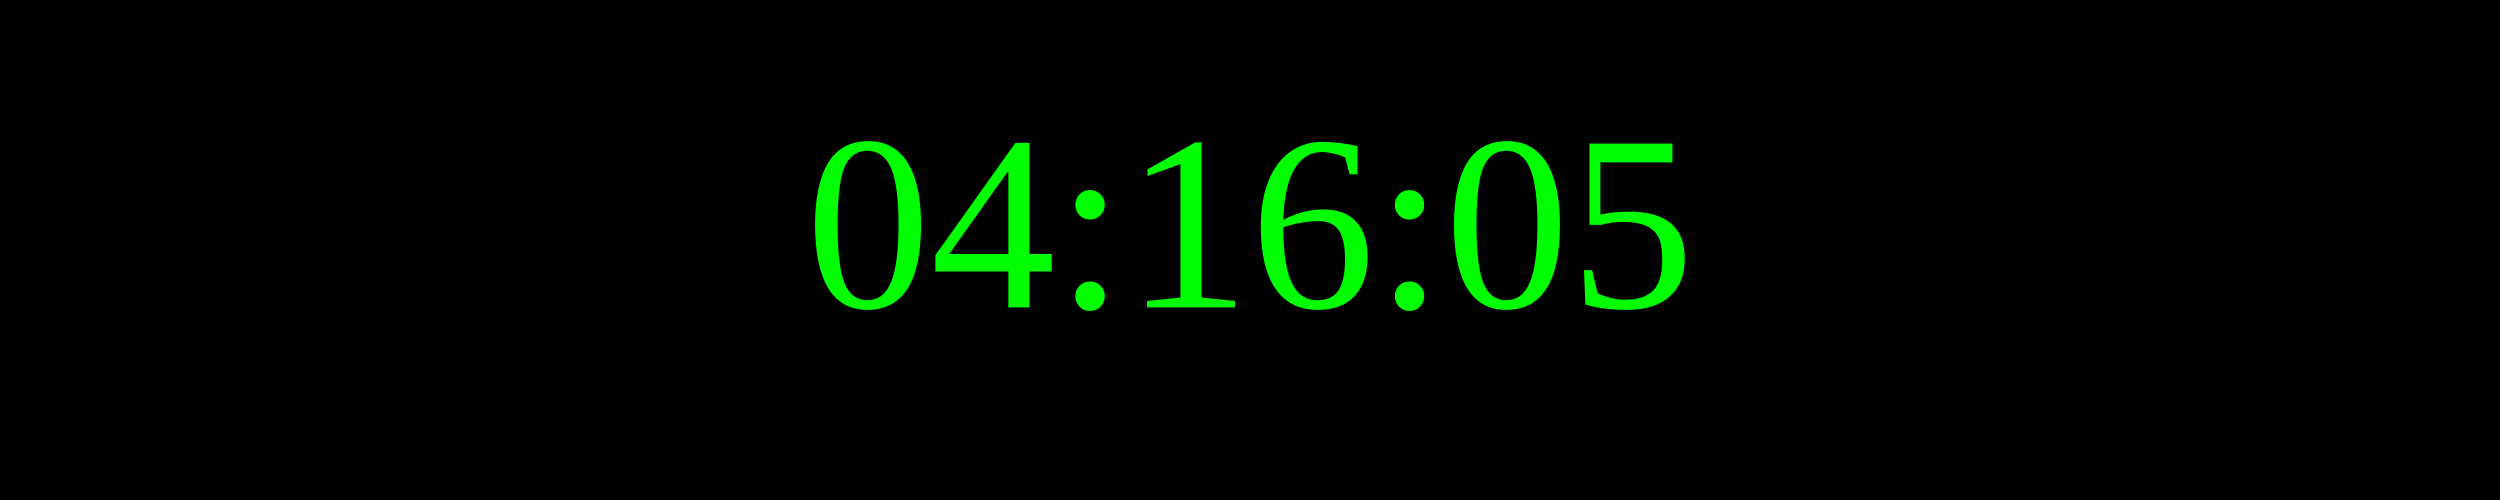
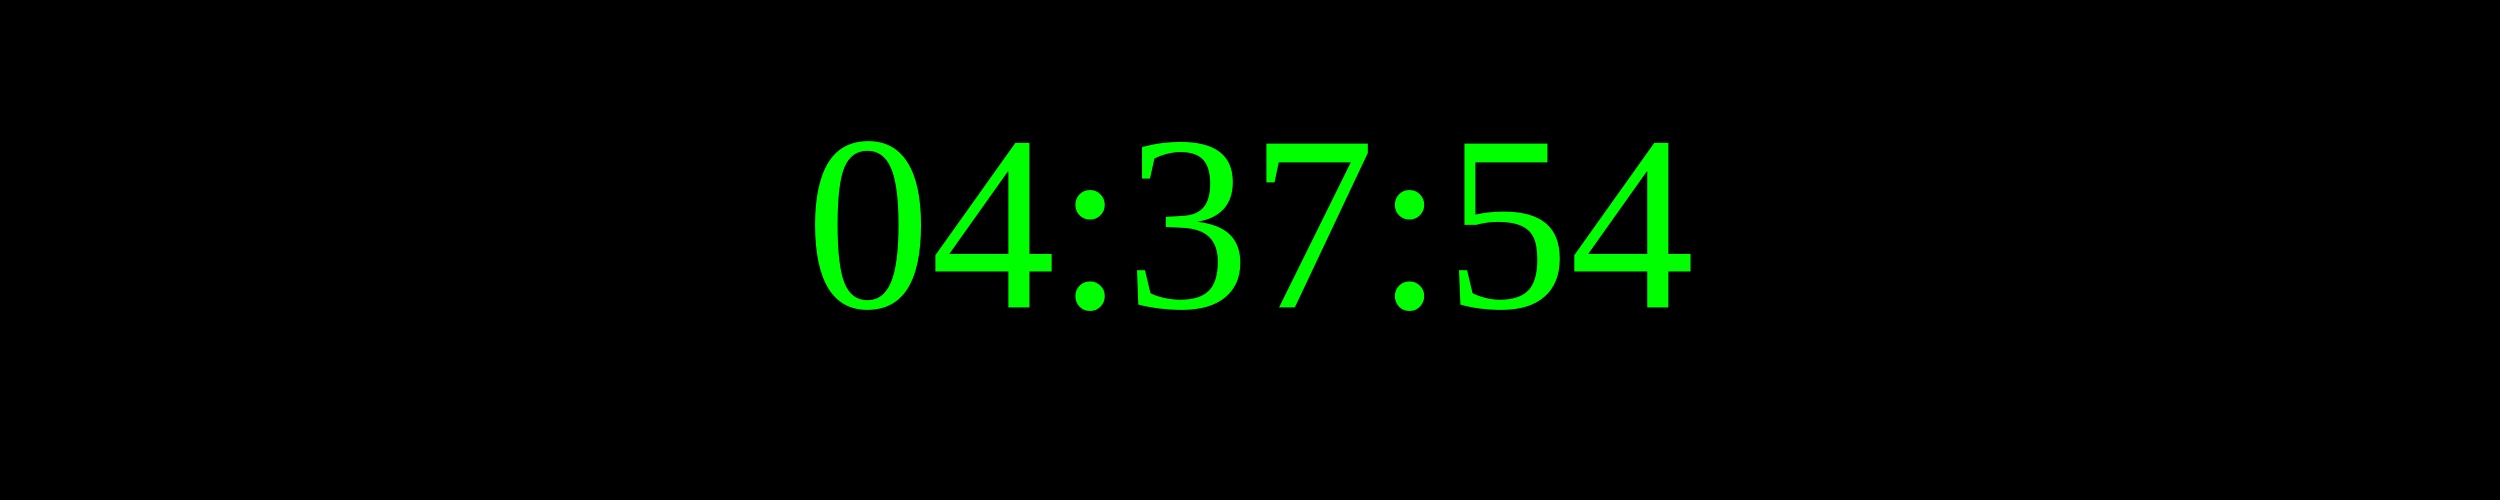
<svg xmlns="http://www.w3.org/2000/svg" width="250" height="50">
  <rect width="100%" height="100%" fill="black" />
  <text x="50%" y="50%" font-size="25" fill="lime" text-anchor="middle" dominant-baseline="middle">
- 04:16:05
+ 04:37:54
</text>
</svg>
